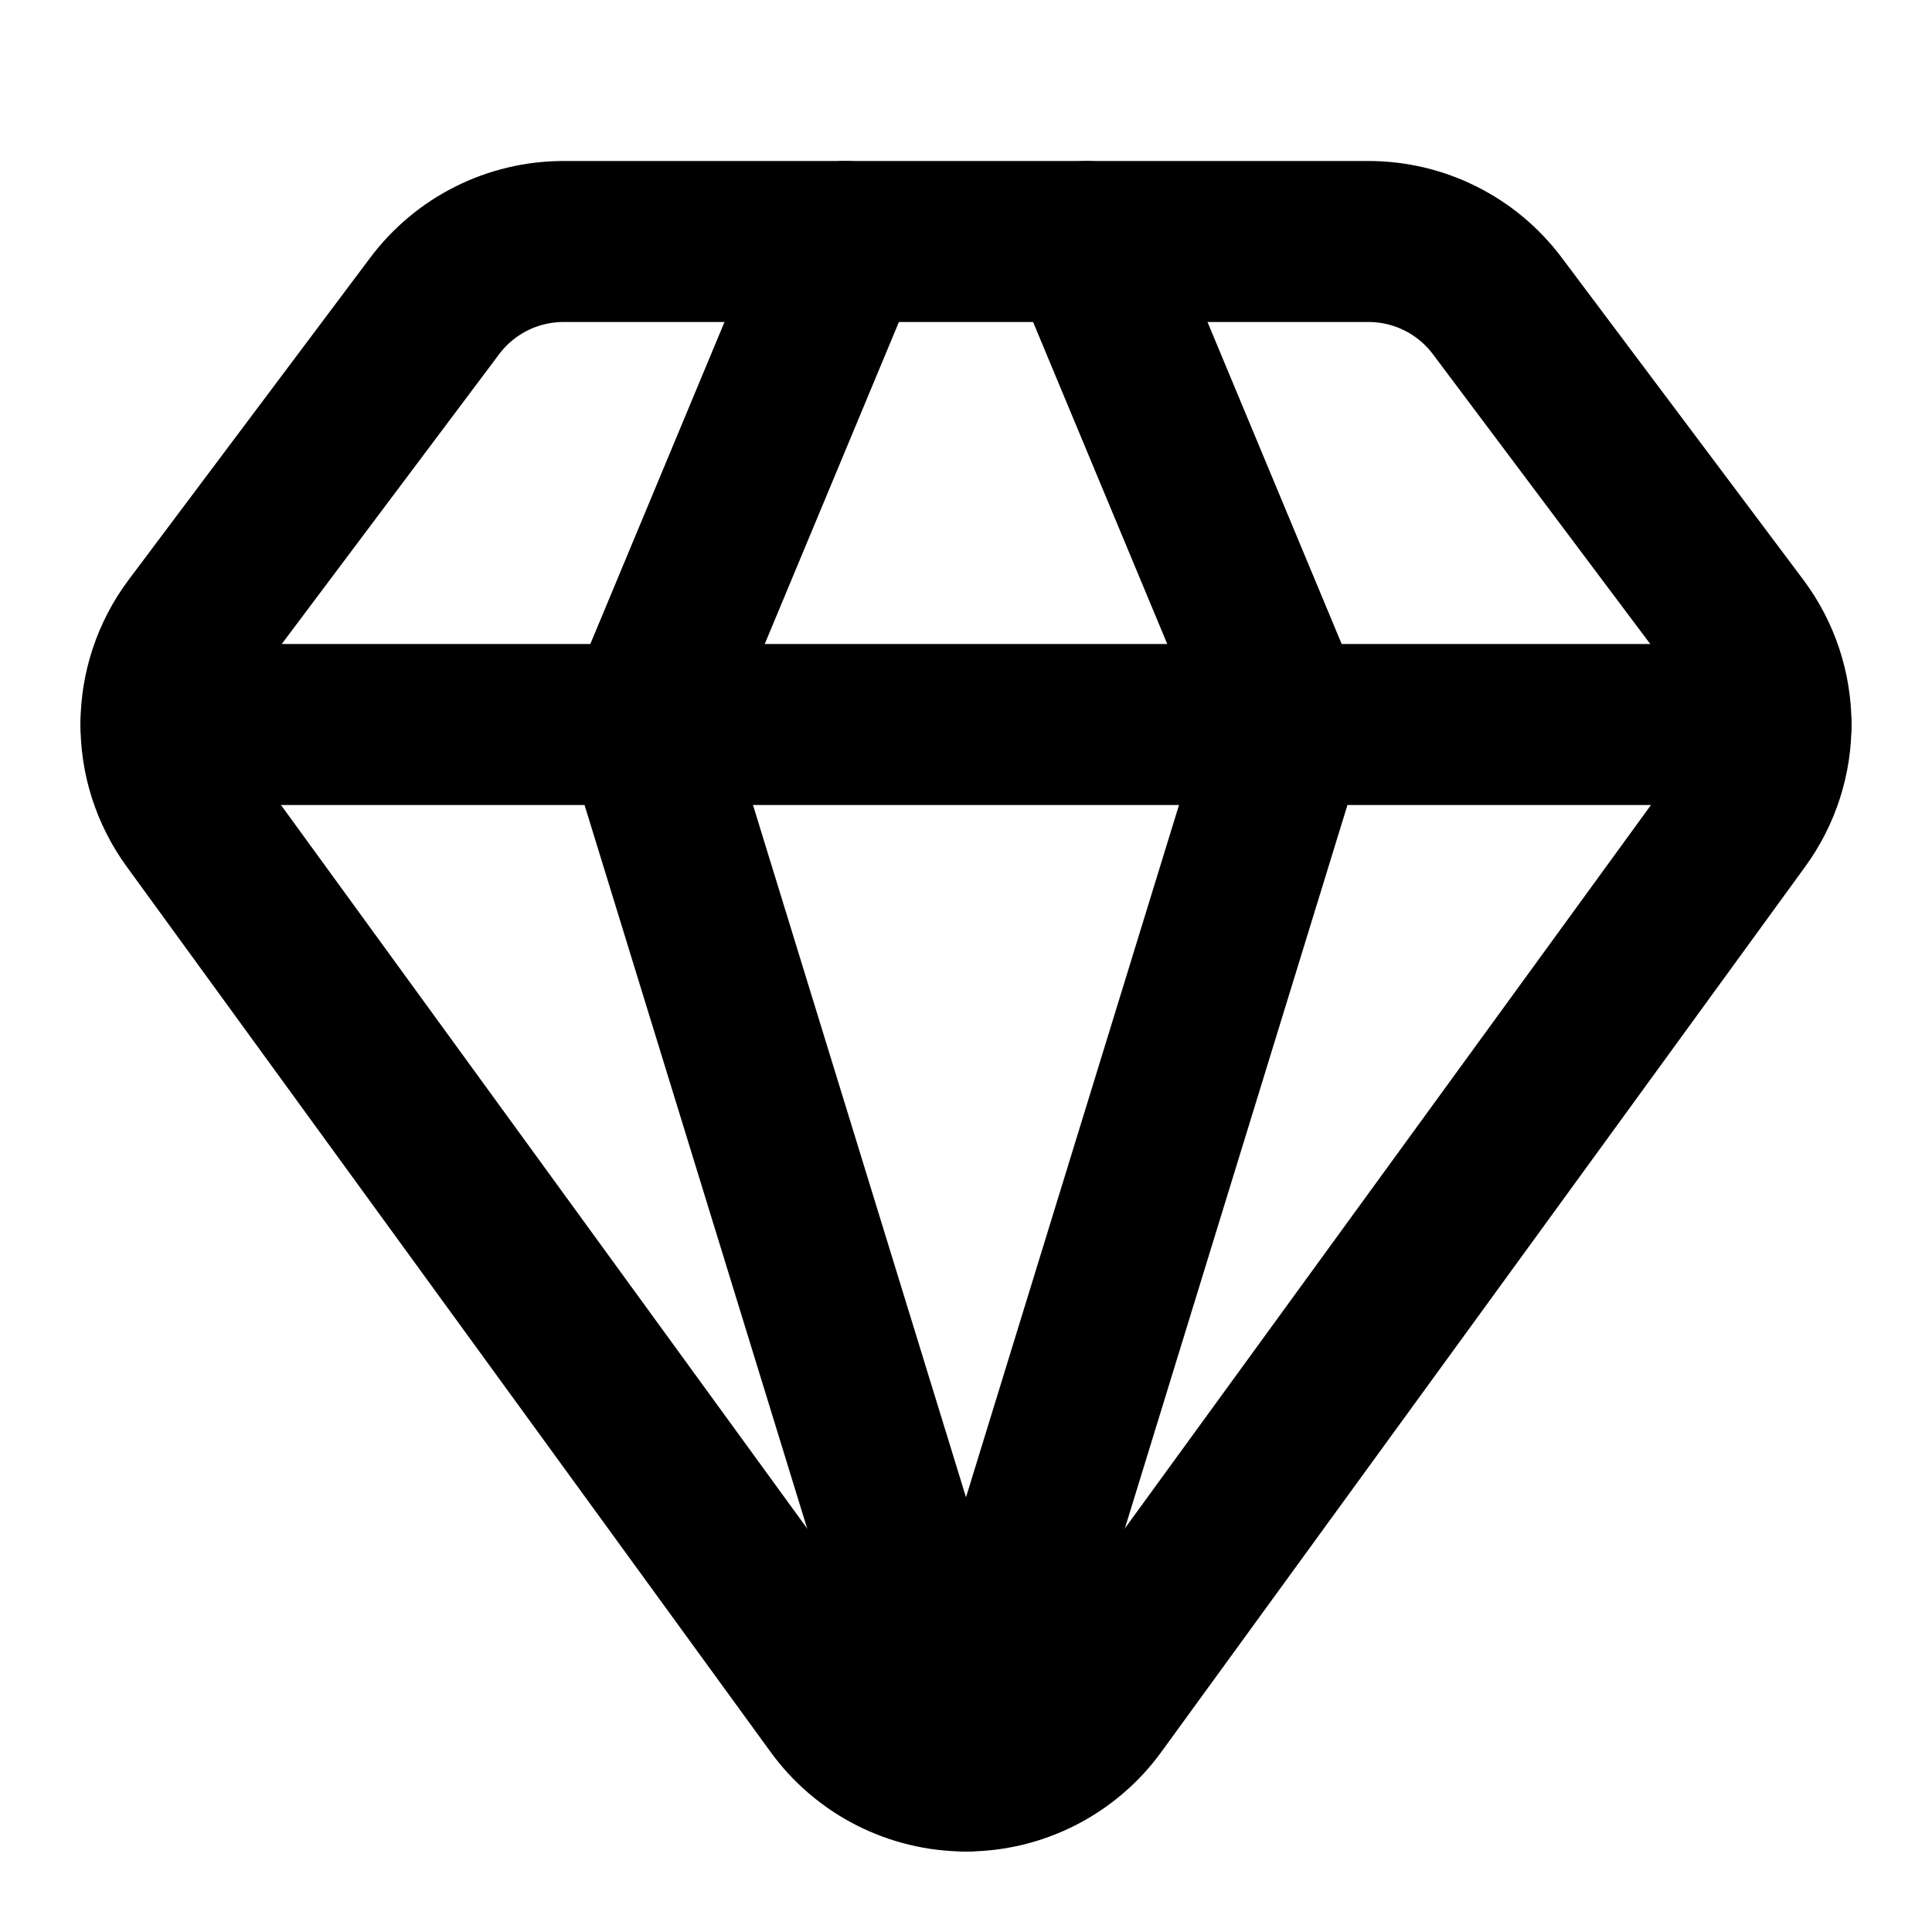
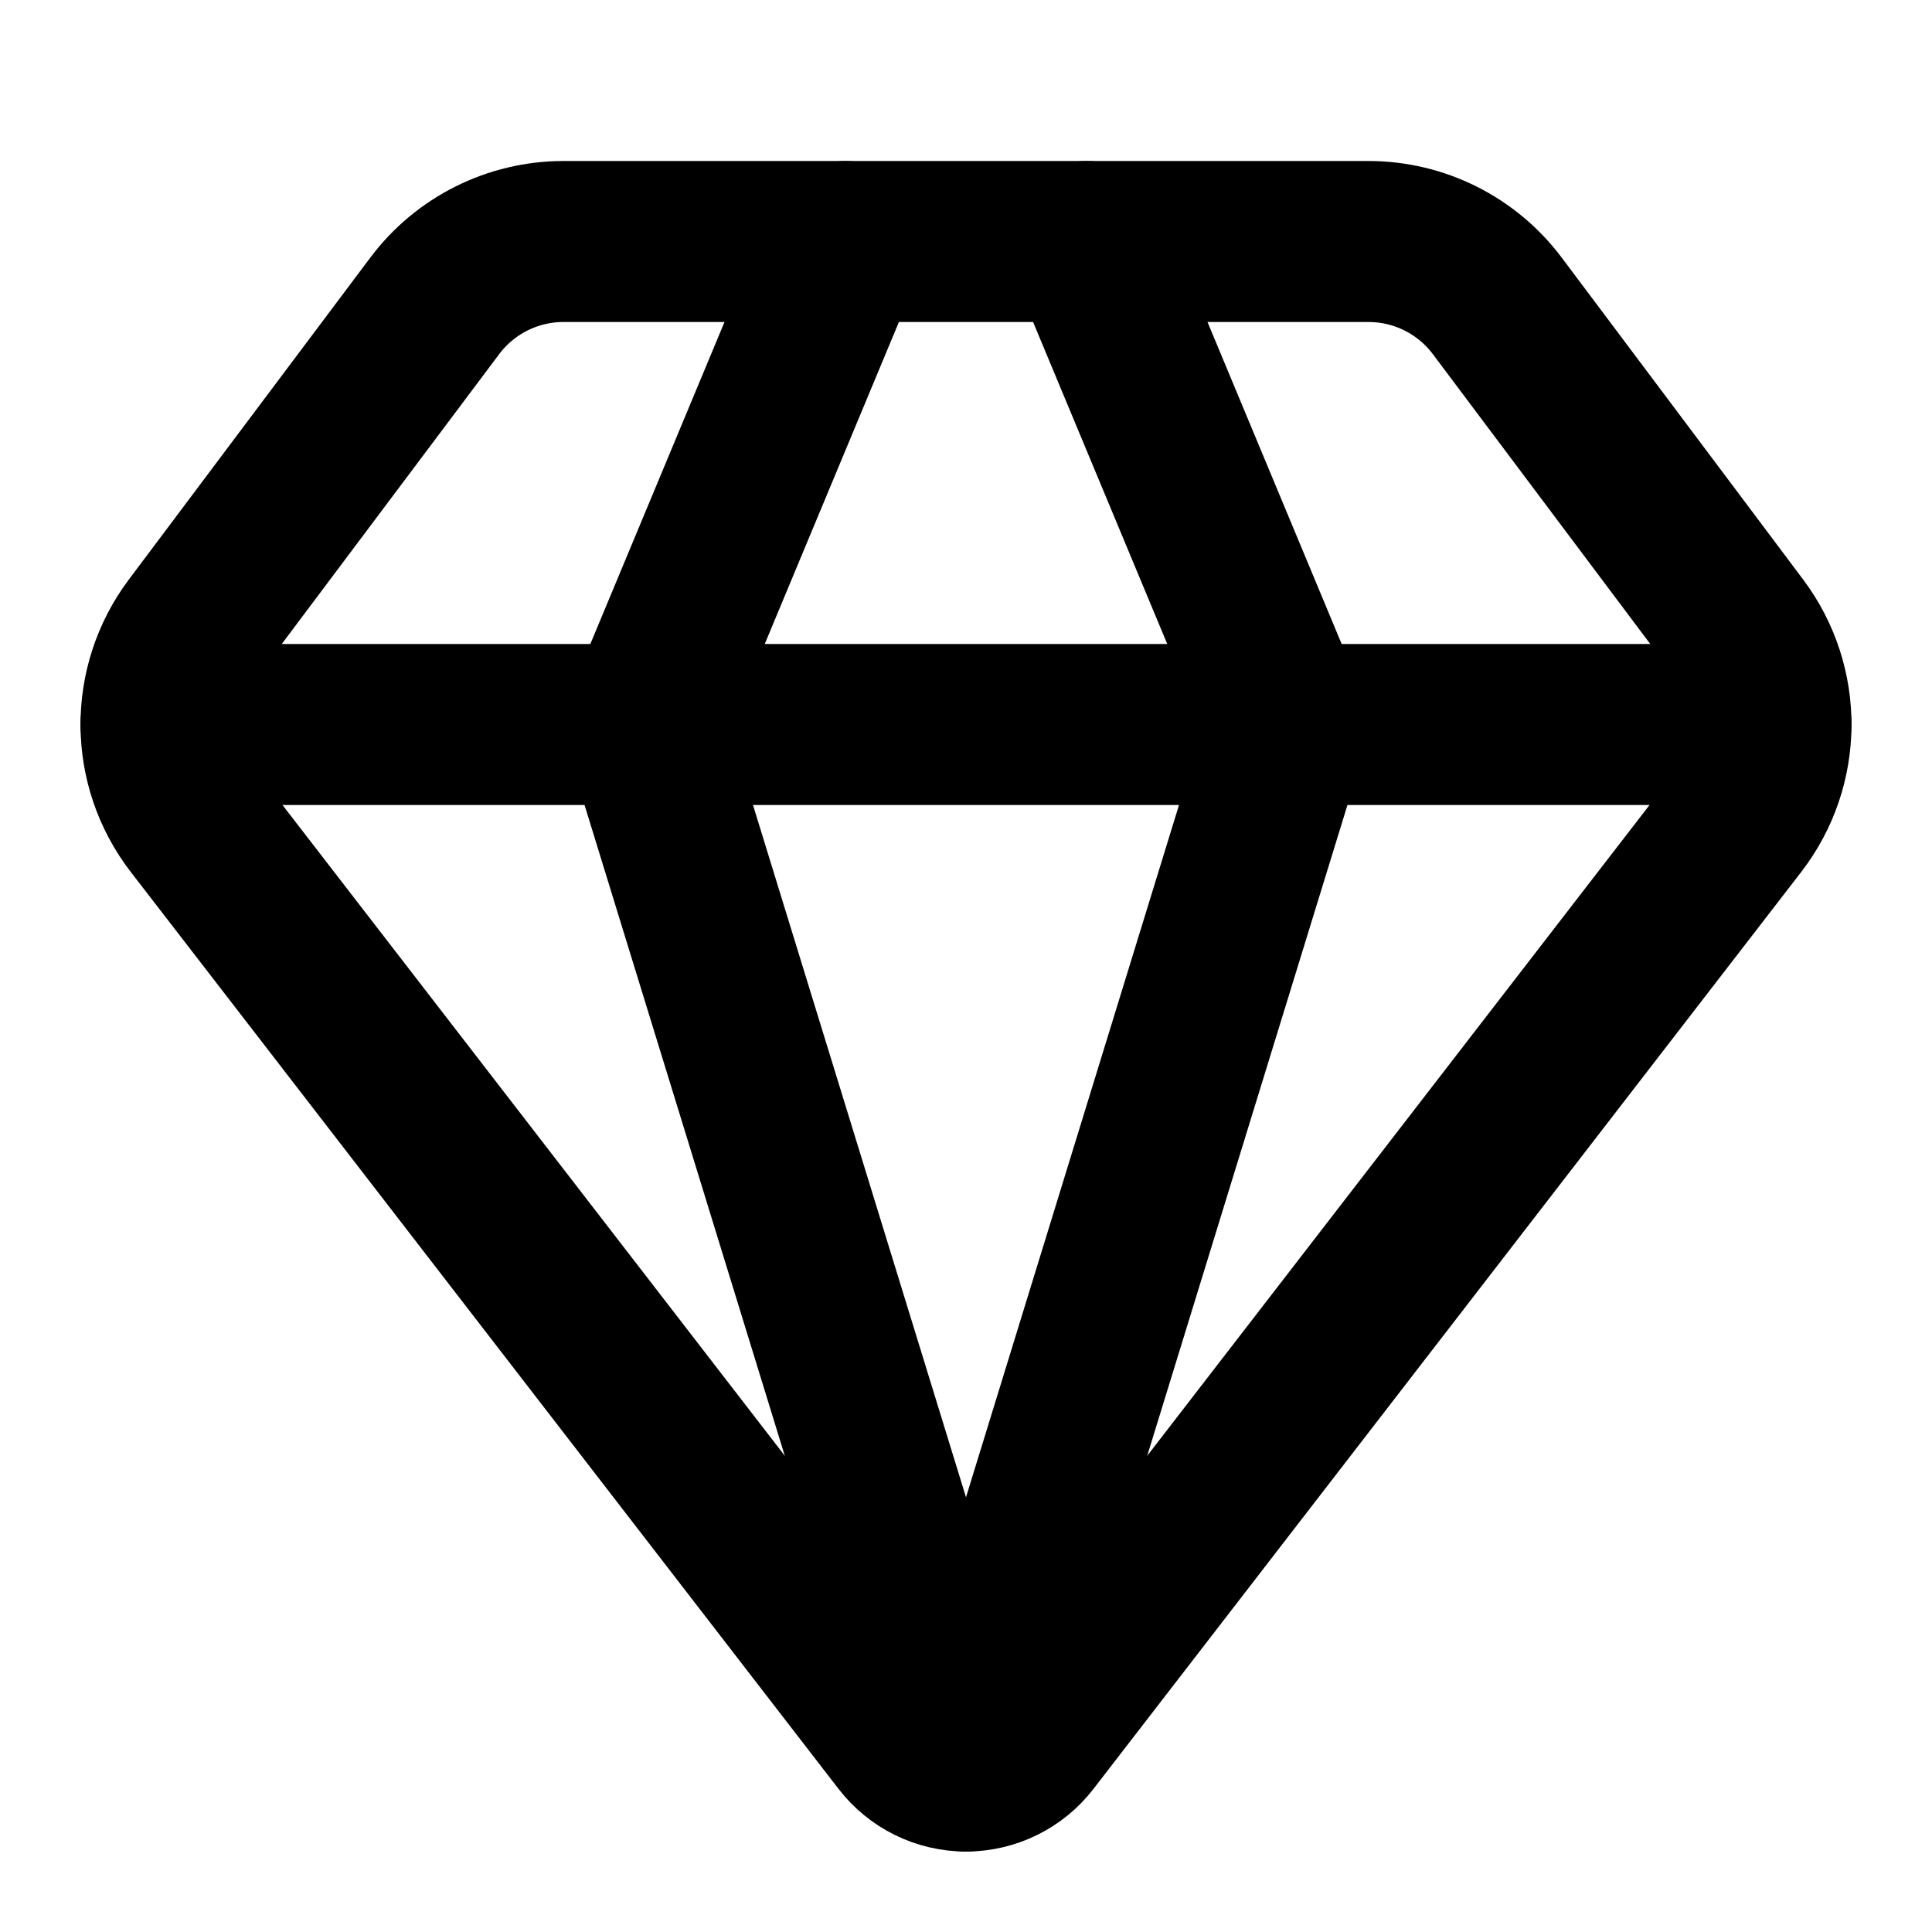
<svg xmlns="http://www.w3.org/2000/svg" width="24" height="24" viewBox="0 0 24 24" fill="none" stroke="currentColor" stroke-width="2" stroke-linecap="round" stroke-linejoin="round">
  <path d="M10.5 3 8 9l4 13 4-13-2.5-6" />
-   <path d="M17 3a2 2 0 0 1 1.6.8l3 4a2 2 0 0 1 .013 2.382l-7.99 10.986a2 2 0 0 1-3.247 0l-7.99-10.986A2 2 0 0 1 2.4 7.8l2.998-3.997A2 2 0 0 1 7 3z" />
+   <path d="M17 3a2 2 0 0 1 1.6.8l3 4a2 2 0 0 1-.017 2.422l-8.79 11.388a1 1 0 0 1-1.585.001L2.417 10.222A2 2 0 0 1 2.4 7.8l2.998-3.997A2 2 0 0 1 7 3z" />
  <path d="M2 9h20" />
</svg>
